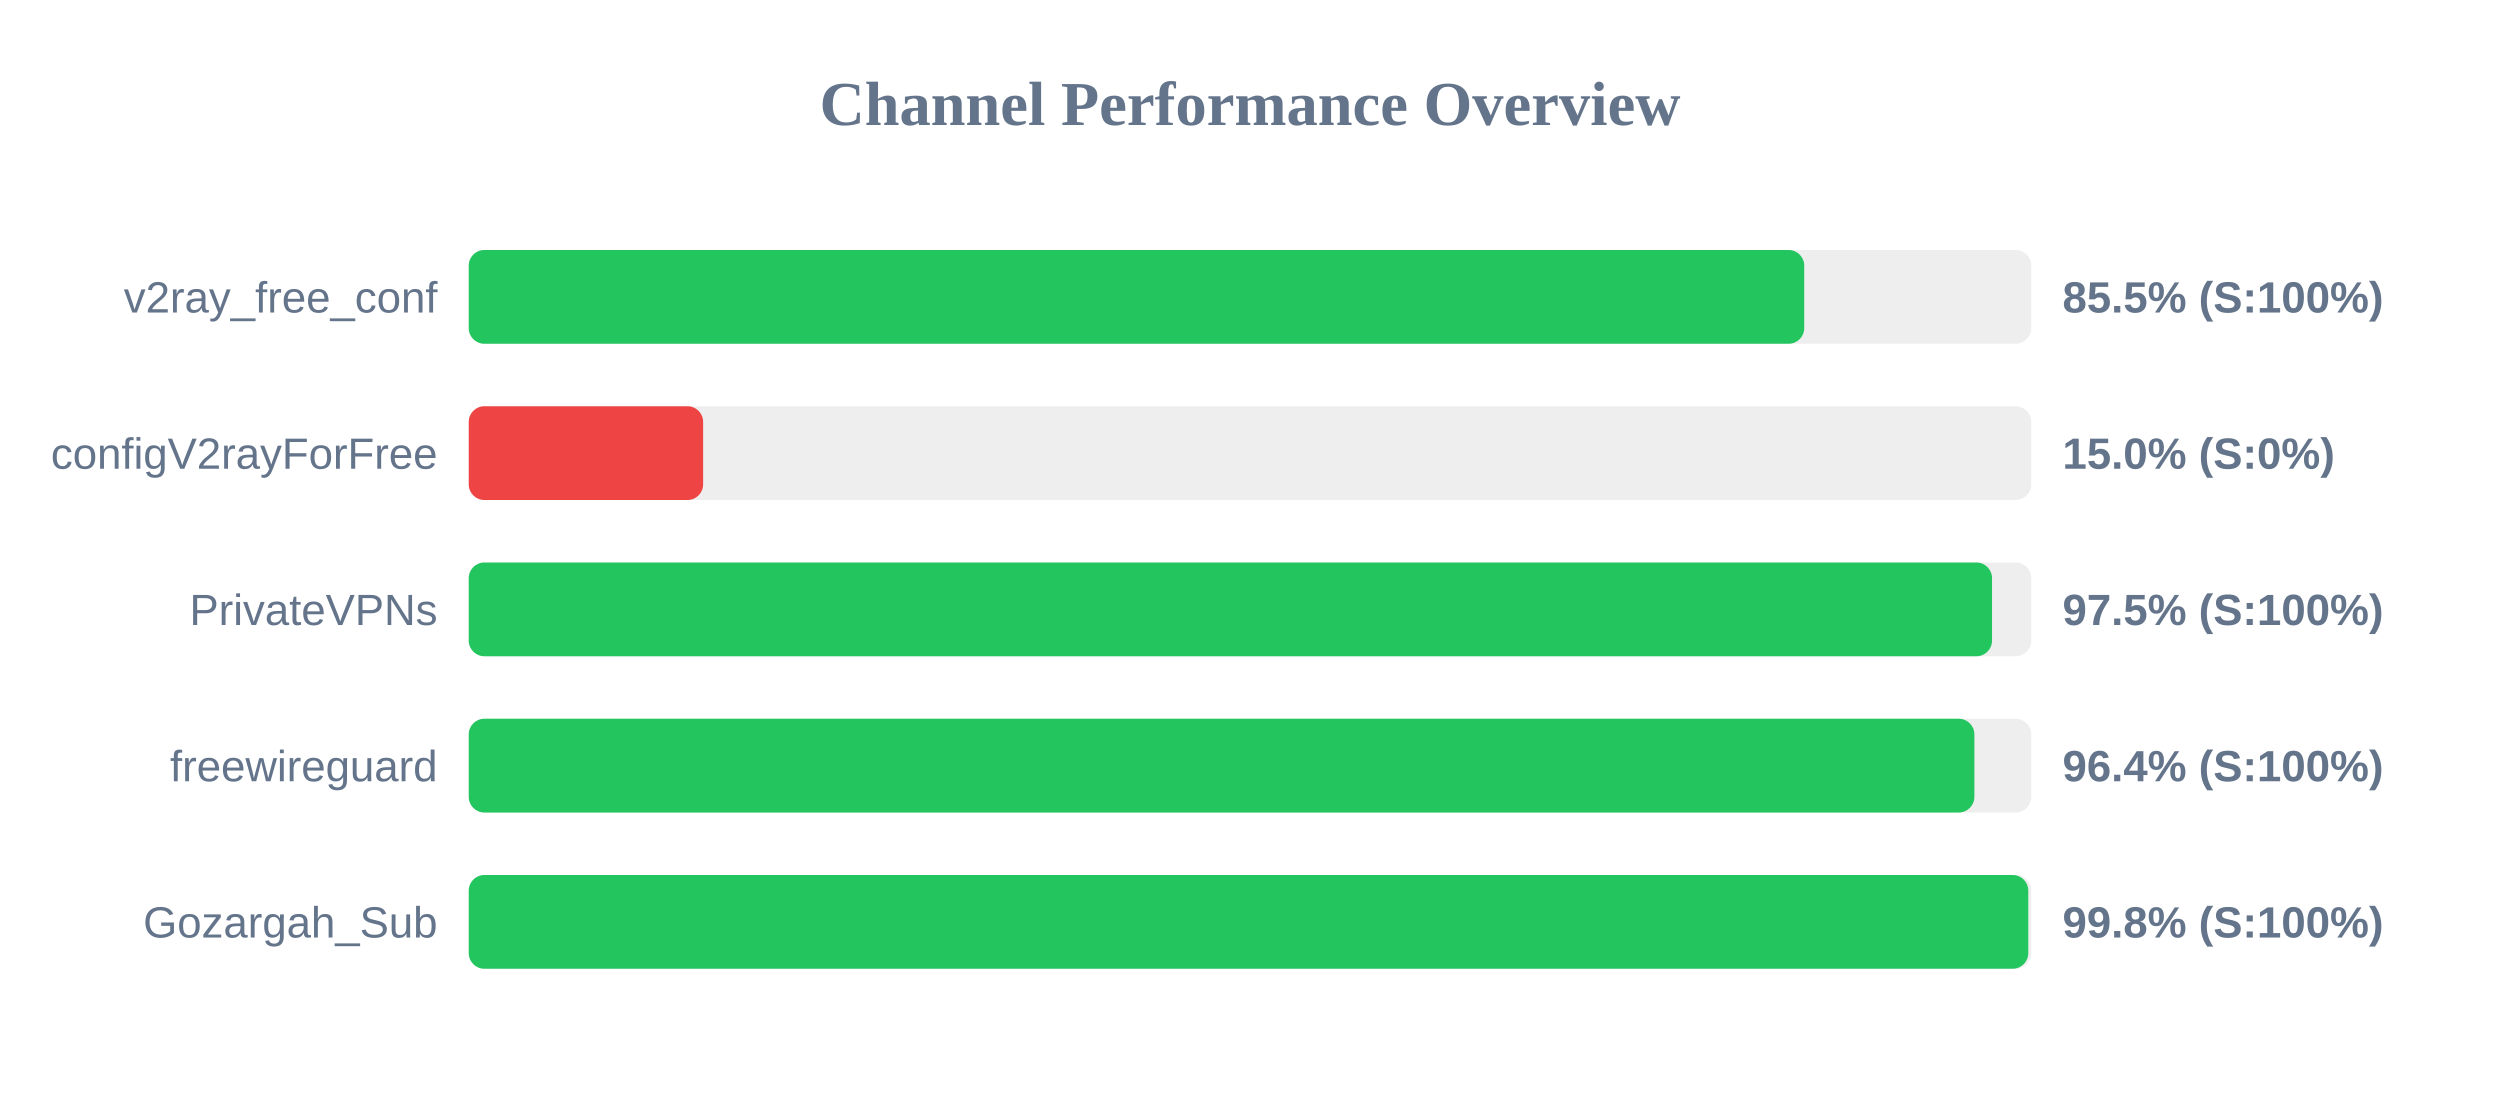
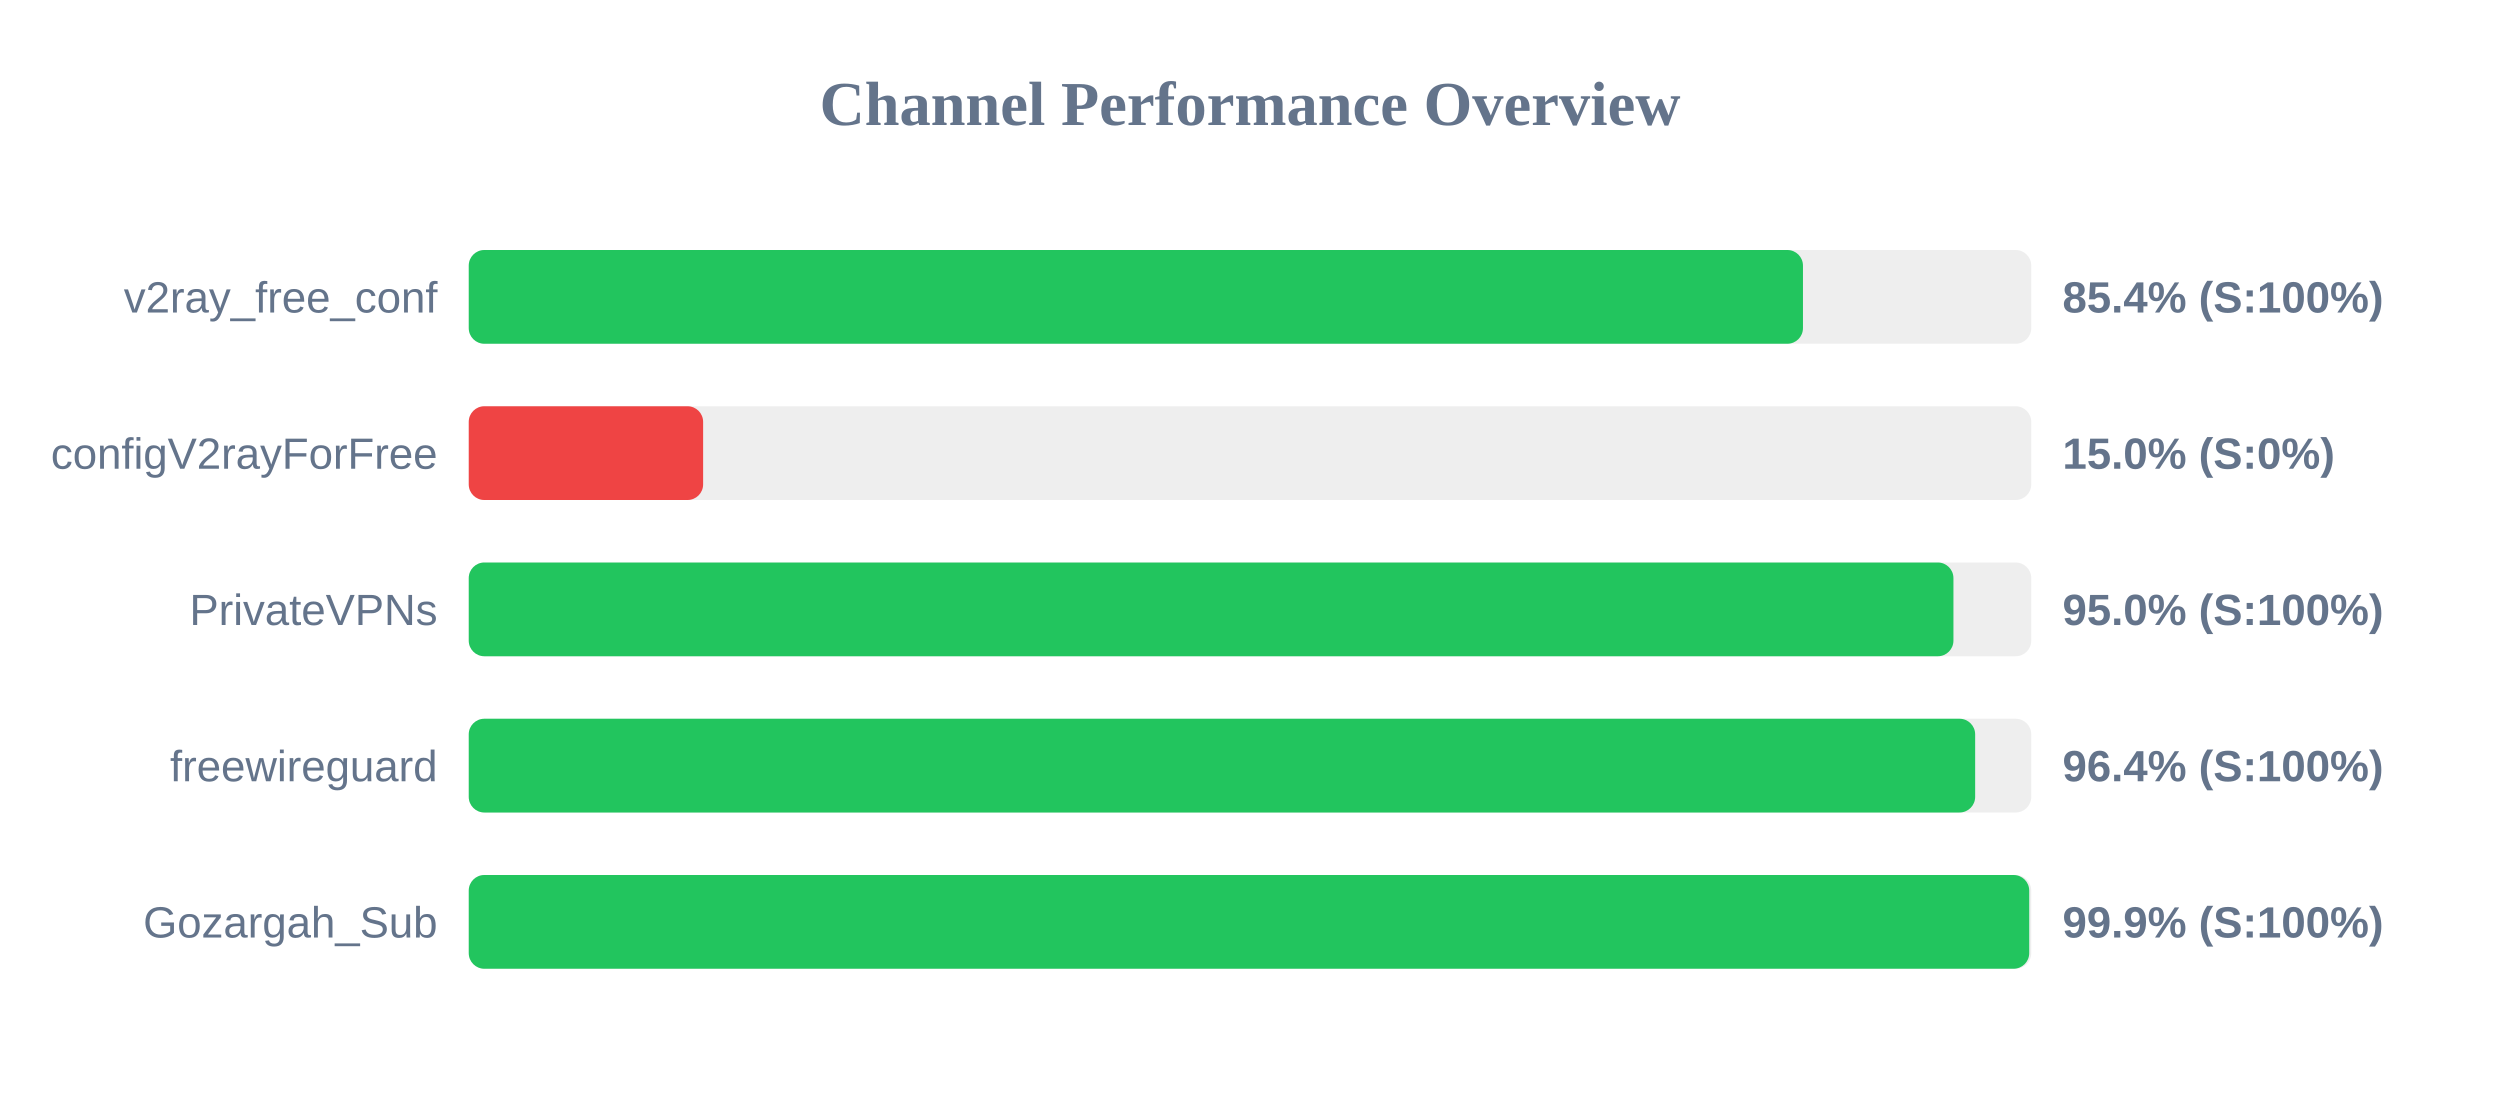
<svg xmlns="http://www.w3.org/2000/svg" width="800" height="350" version="1.1">
  <style>
        .row { font: 14px Arial; fill: #64748b; }
        .score { font: bold 14px Arial; fill: #64748b; }
    </style>
  <text x="400" y="40" text-anchor="middle" font-size="20px" font-weight="bold" fill="#64748b">Channel Performance Overview</text>
  <rect x="150" y="80" width="500" height="30" fill="#eee" rx="5" />
-   <rect x="150" y="80" width="427.35" height="30" fill="#22c55e" rx="5" />
+   <rect x="150" y="80" width="426.95" height="30" fill="#22c55e" rx="5" />
  <text x="140" y="100" text-anchor="end" class="row">v2ray_free_conf</text>
-   <text x="660" y="100" text-anchor="start" class="score">85.5% (S:100%)</text>
+   <text x="660" y="100" text-anchor="start" class="score">85.4% (S:100%)</text>
  <rect x="150" y="130" width="500" height="30" fill="#eee" rx="5" />
  <rect x="150" y="130" width="75.0" height="30" fill="#ef4444" rx="5" />
  <text x="140" y="150" text-anchor="end" class="row">configV2rayForFree</text>
  <text x="660" y="150" text-anchor="start" class="score">15.0% (S:0%)</text>
  <rect x="150" y="180" width="500" height="30" fill="#eee" rx="5" />
-   <rect x="150" y="180" width="487.45" height="30" fill="#22c55e" rx="5" />
+   <rect x="150" y="180" width="475.1" height="30" fill="#22c55e" rx="5" />
  <text x="140" y="200" text-anchor="end" class="row">PrivateVPNs</text>
-   <text x="660" y="200" text-anchor="start" class="score">97.5% (S:100%)</text>
+   <text x="660" y="200" text-anchor="start" class="score">95.0% (S:100%)</text>
  <rect x="150" y="230" width="500" height="30" fill="#eee" rx="5" />
-   <rect x="150" y="230" width="481.8" height="30" fill="#22c55e" rx="5" />
+   <rect x="150" y="230" width="482.05" height="30" fill="#22c55e" rx="5" />
  <text x="140" y="250" text-anchor="end" class="row">freewireguard</text>
  <text x="660" y="250" text-anchor="start" class="score">96.4% (S:100%)</text>
  <rect x="150" y="280" width="500" height="30" fill="#eee" rx="5" />
-   <rect x="150" y="280" width="499.05" height="30" fill="#22c55e" rx="5" />
+   <rect x="150" y="280" width="499.35" height="30" fill="#22c55e" rx="5" />
  <text x="140" y="300" text-anchor="end" class="row">Gozargah_Sub</text>
-   <text x="660" y="300" text-anchor="start" class="score">99.8% (S:100%)</text>
+   <text x="660" y="300" text-anchor="start" class="score">99.9% (S:100%)</text>
</svg>
